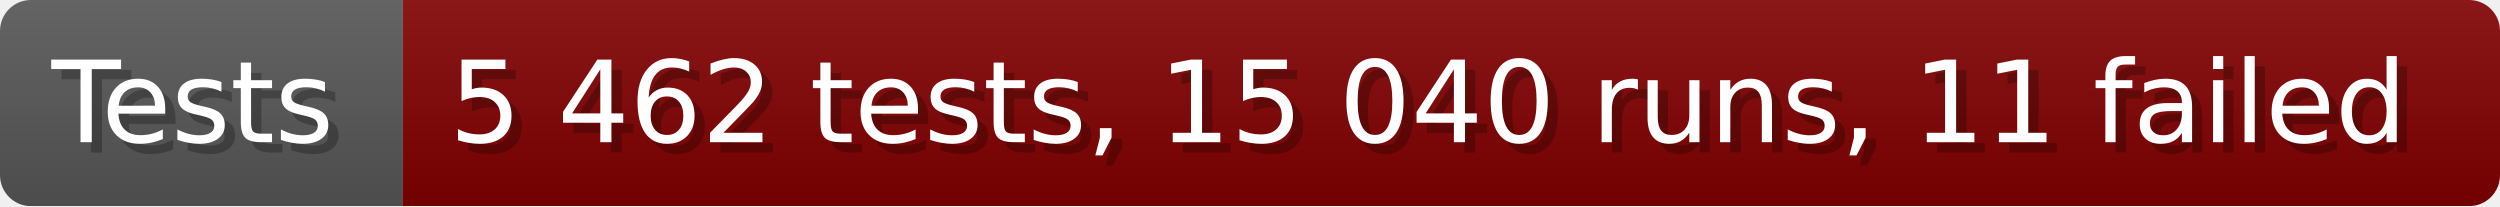
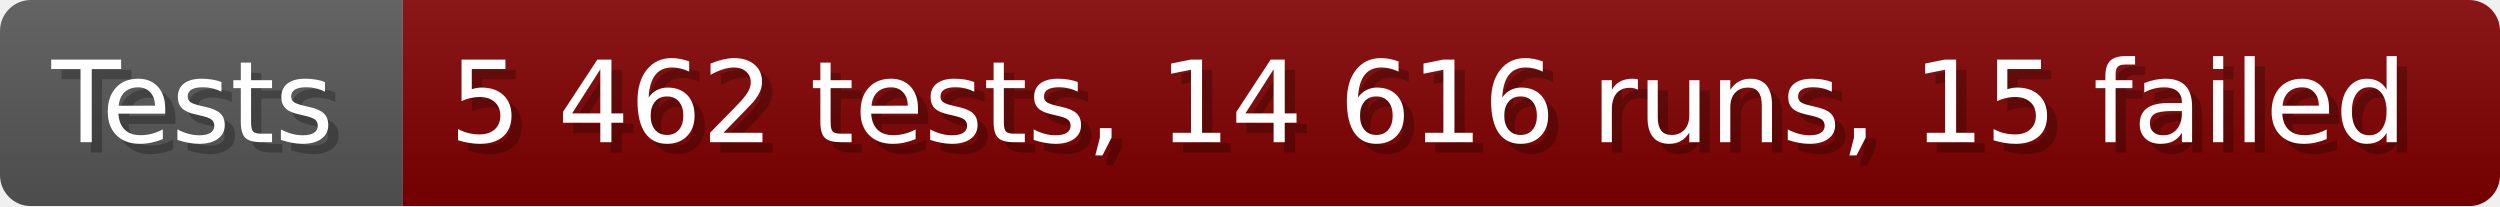
- <svg xmlns="http://www.w3.org/2000/svg" width="242.6" height="20" viewBox="0 0 2426 200" role="img" aria-label="Tests: 5 462 tests, 15 040 runs, 11 failed">
+ <svg xmlns="http://www.w3.org/2000/svg" width="242.6" height="20" viewBox="0 0 2426 200" role="img" aria-label="Tests: 5 462 tests, 14 616 runs, 15 failed">
  <linearGradient id="a" x2="0" y2="100%">
    <stop offset="0" stop-opacity=".1" stop-color="#EEE" />
    <stop offset="1" stop-opacity=".1" />
  </linearGradient>
  <mask id="m">
    <rect width="2426" height="200" rx="30" fill="#FFF" />
  </mask>
  <g mask="url(#m)">
    <rect width="391" height="200" fill="#555" />
    <rect width="2035" height="200" fill="#800000" x="391" />
    <rect width="2426" height="200" fill="url(#a)" />
  </g>
  <g aria-hidden="true" fill="#fff" text-anchor="start" font-family="Verdana,DejaVu Sans,sans-serif" font-size="110">
    <text x="60" y="148" textLength="291" fill="#000" opacity="0.25">Tests</text>
    <text x="50" y="138" textLength="291">Tests</text>
-     <text x="446" y="148" textLength="1935" fill="#000" opacity="0.25">5 462 tests, 15 040 runs, 11 failed</text>
-     <text x="436" y="138" textLength="1935">5 462 tests, 15 040 runs, 11 failed</text>
+     <text x="446" y="148" textLength="1935" fill="#000" opacity="0.25">5 462 tests, 14 616 runs, 15 failed</text>
+     <text x="436" y="138" textLength="1935">5 462 tests, 14 616 runs, 15 failed</text>
  </g>
</svg>
